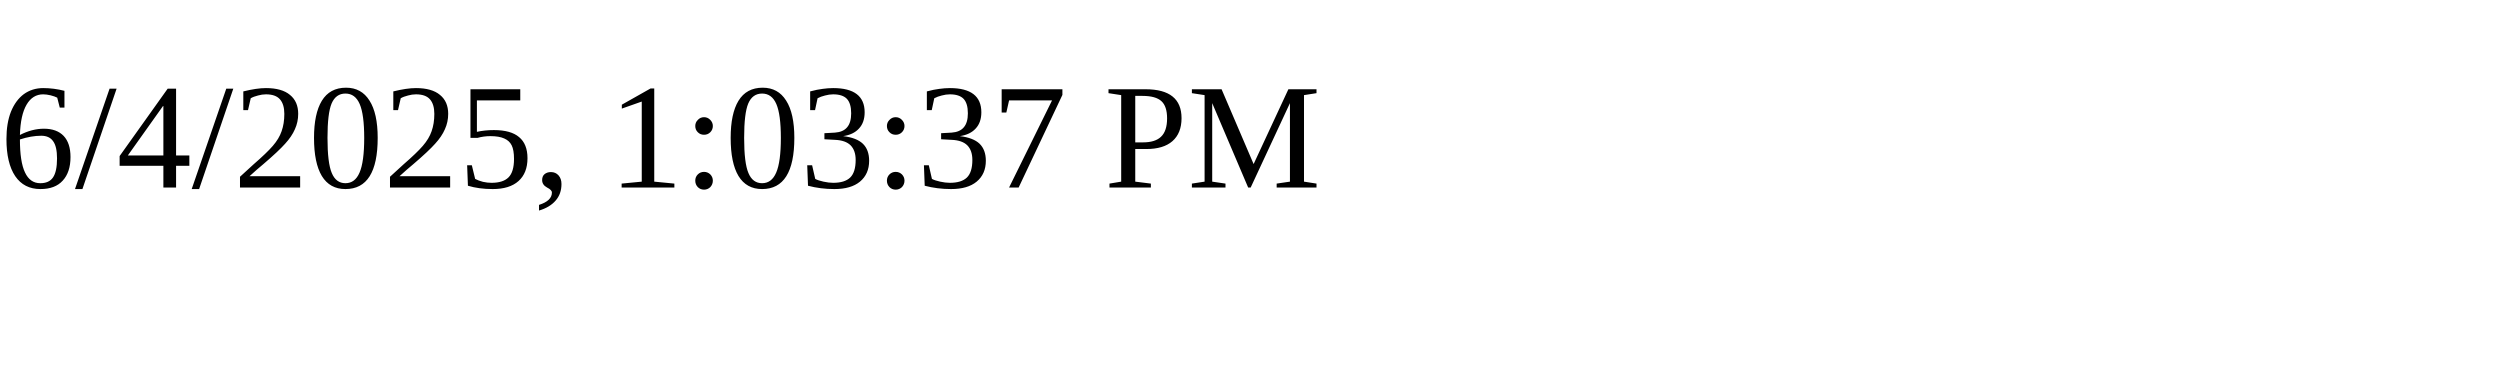
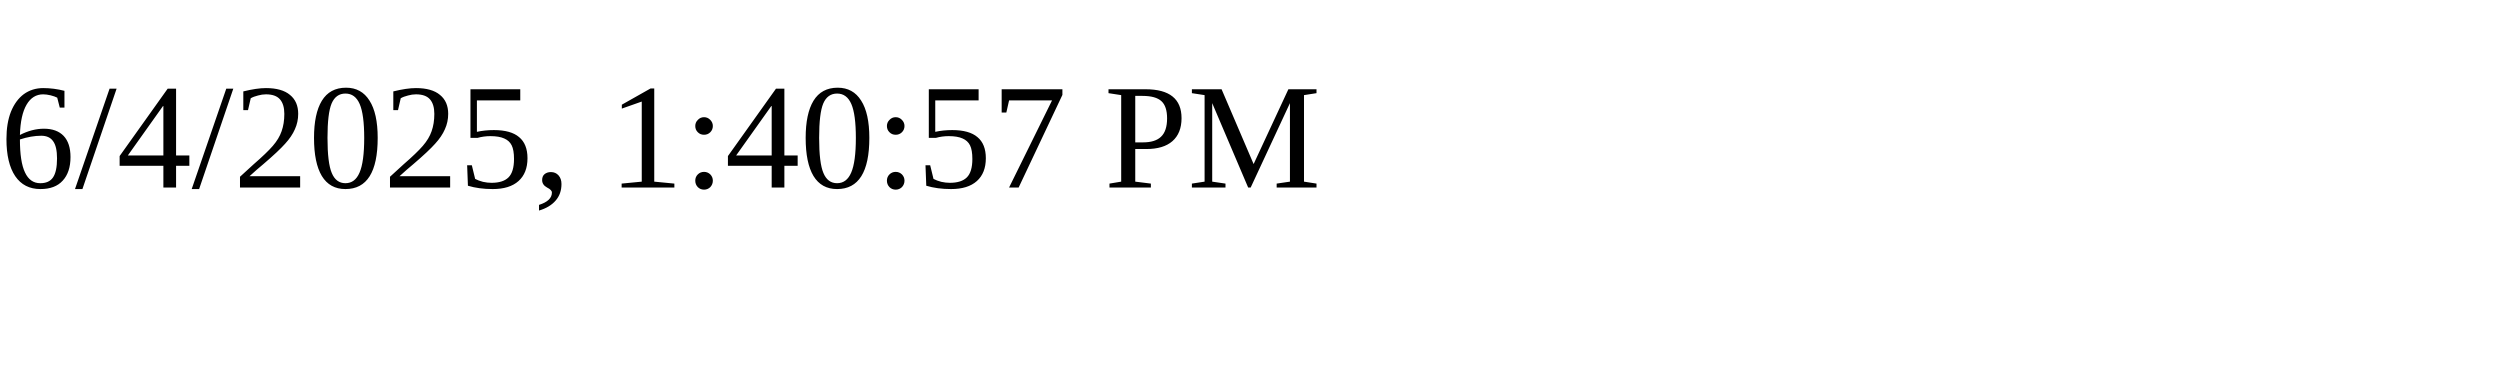
<svg xmlns="http://www.w3.org/2000/svg" height="30" width="200">
-   <text x="0" y="15">6/4/2025, 1:03:37 PM</text>
+   <text x="0" y="15">6/4/2025, 1:40:57 PM</text>
</svg>
